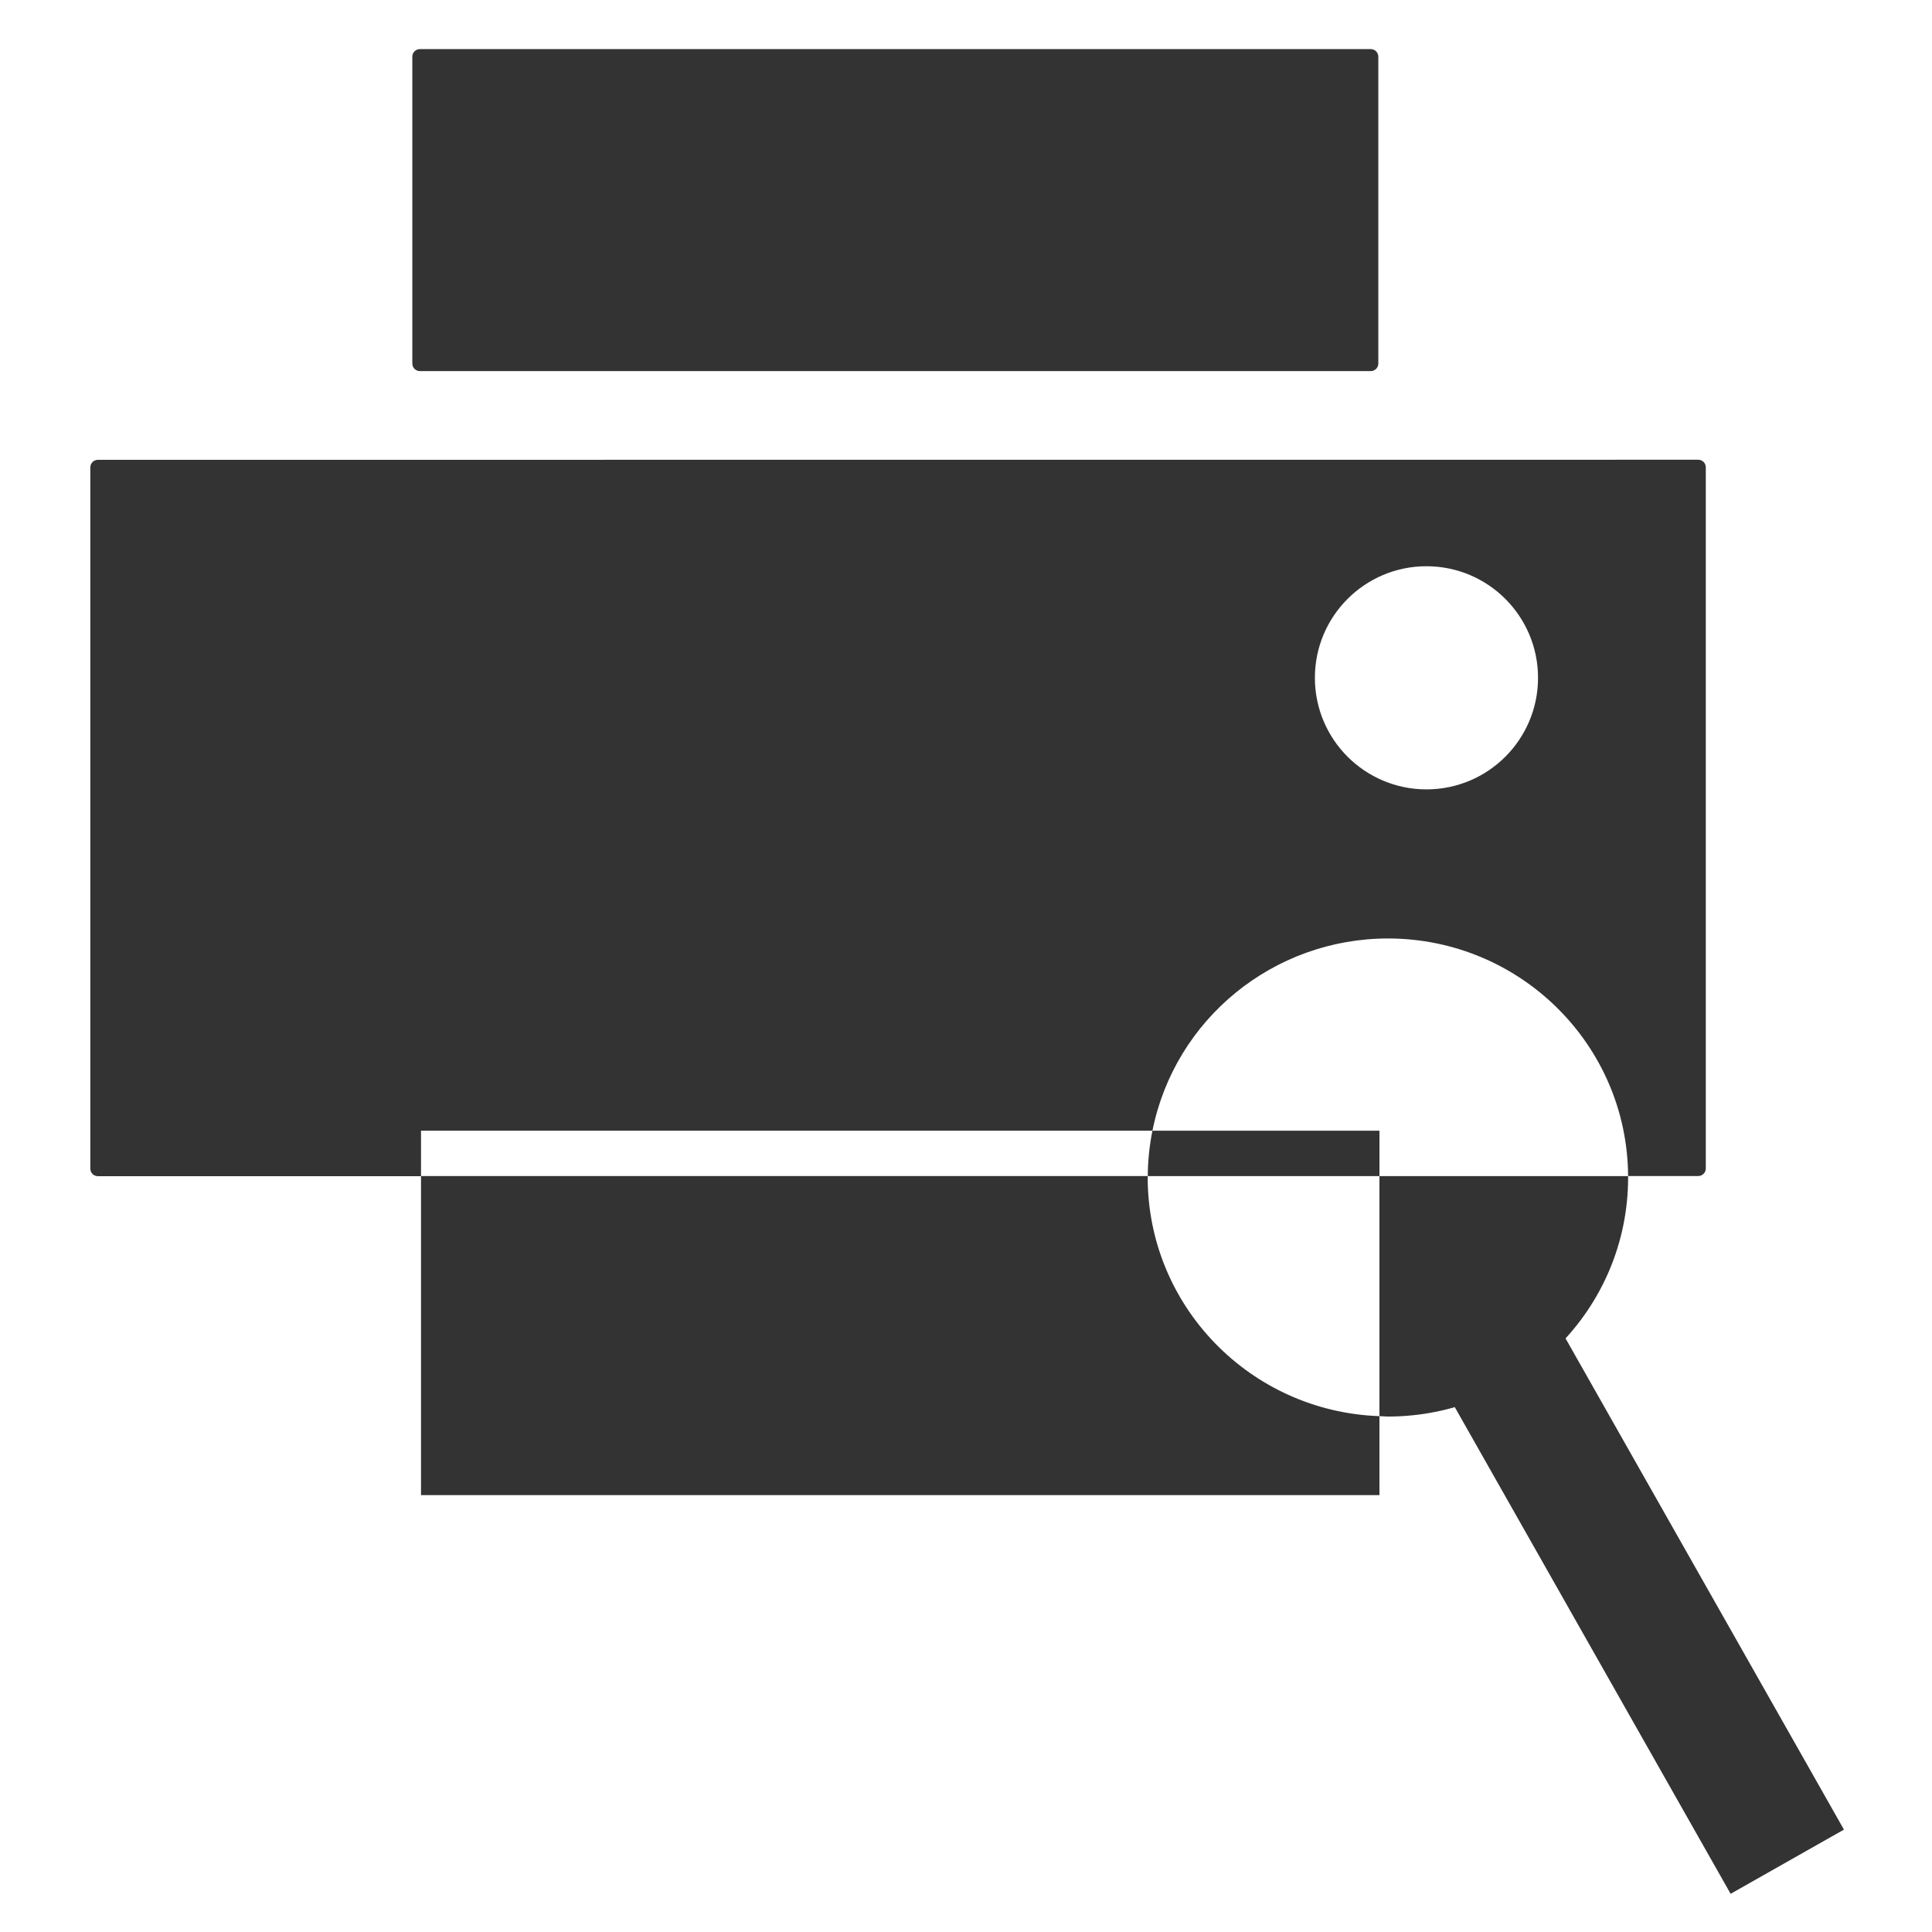
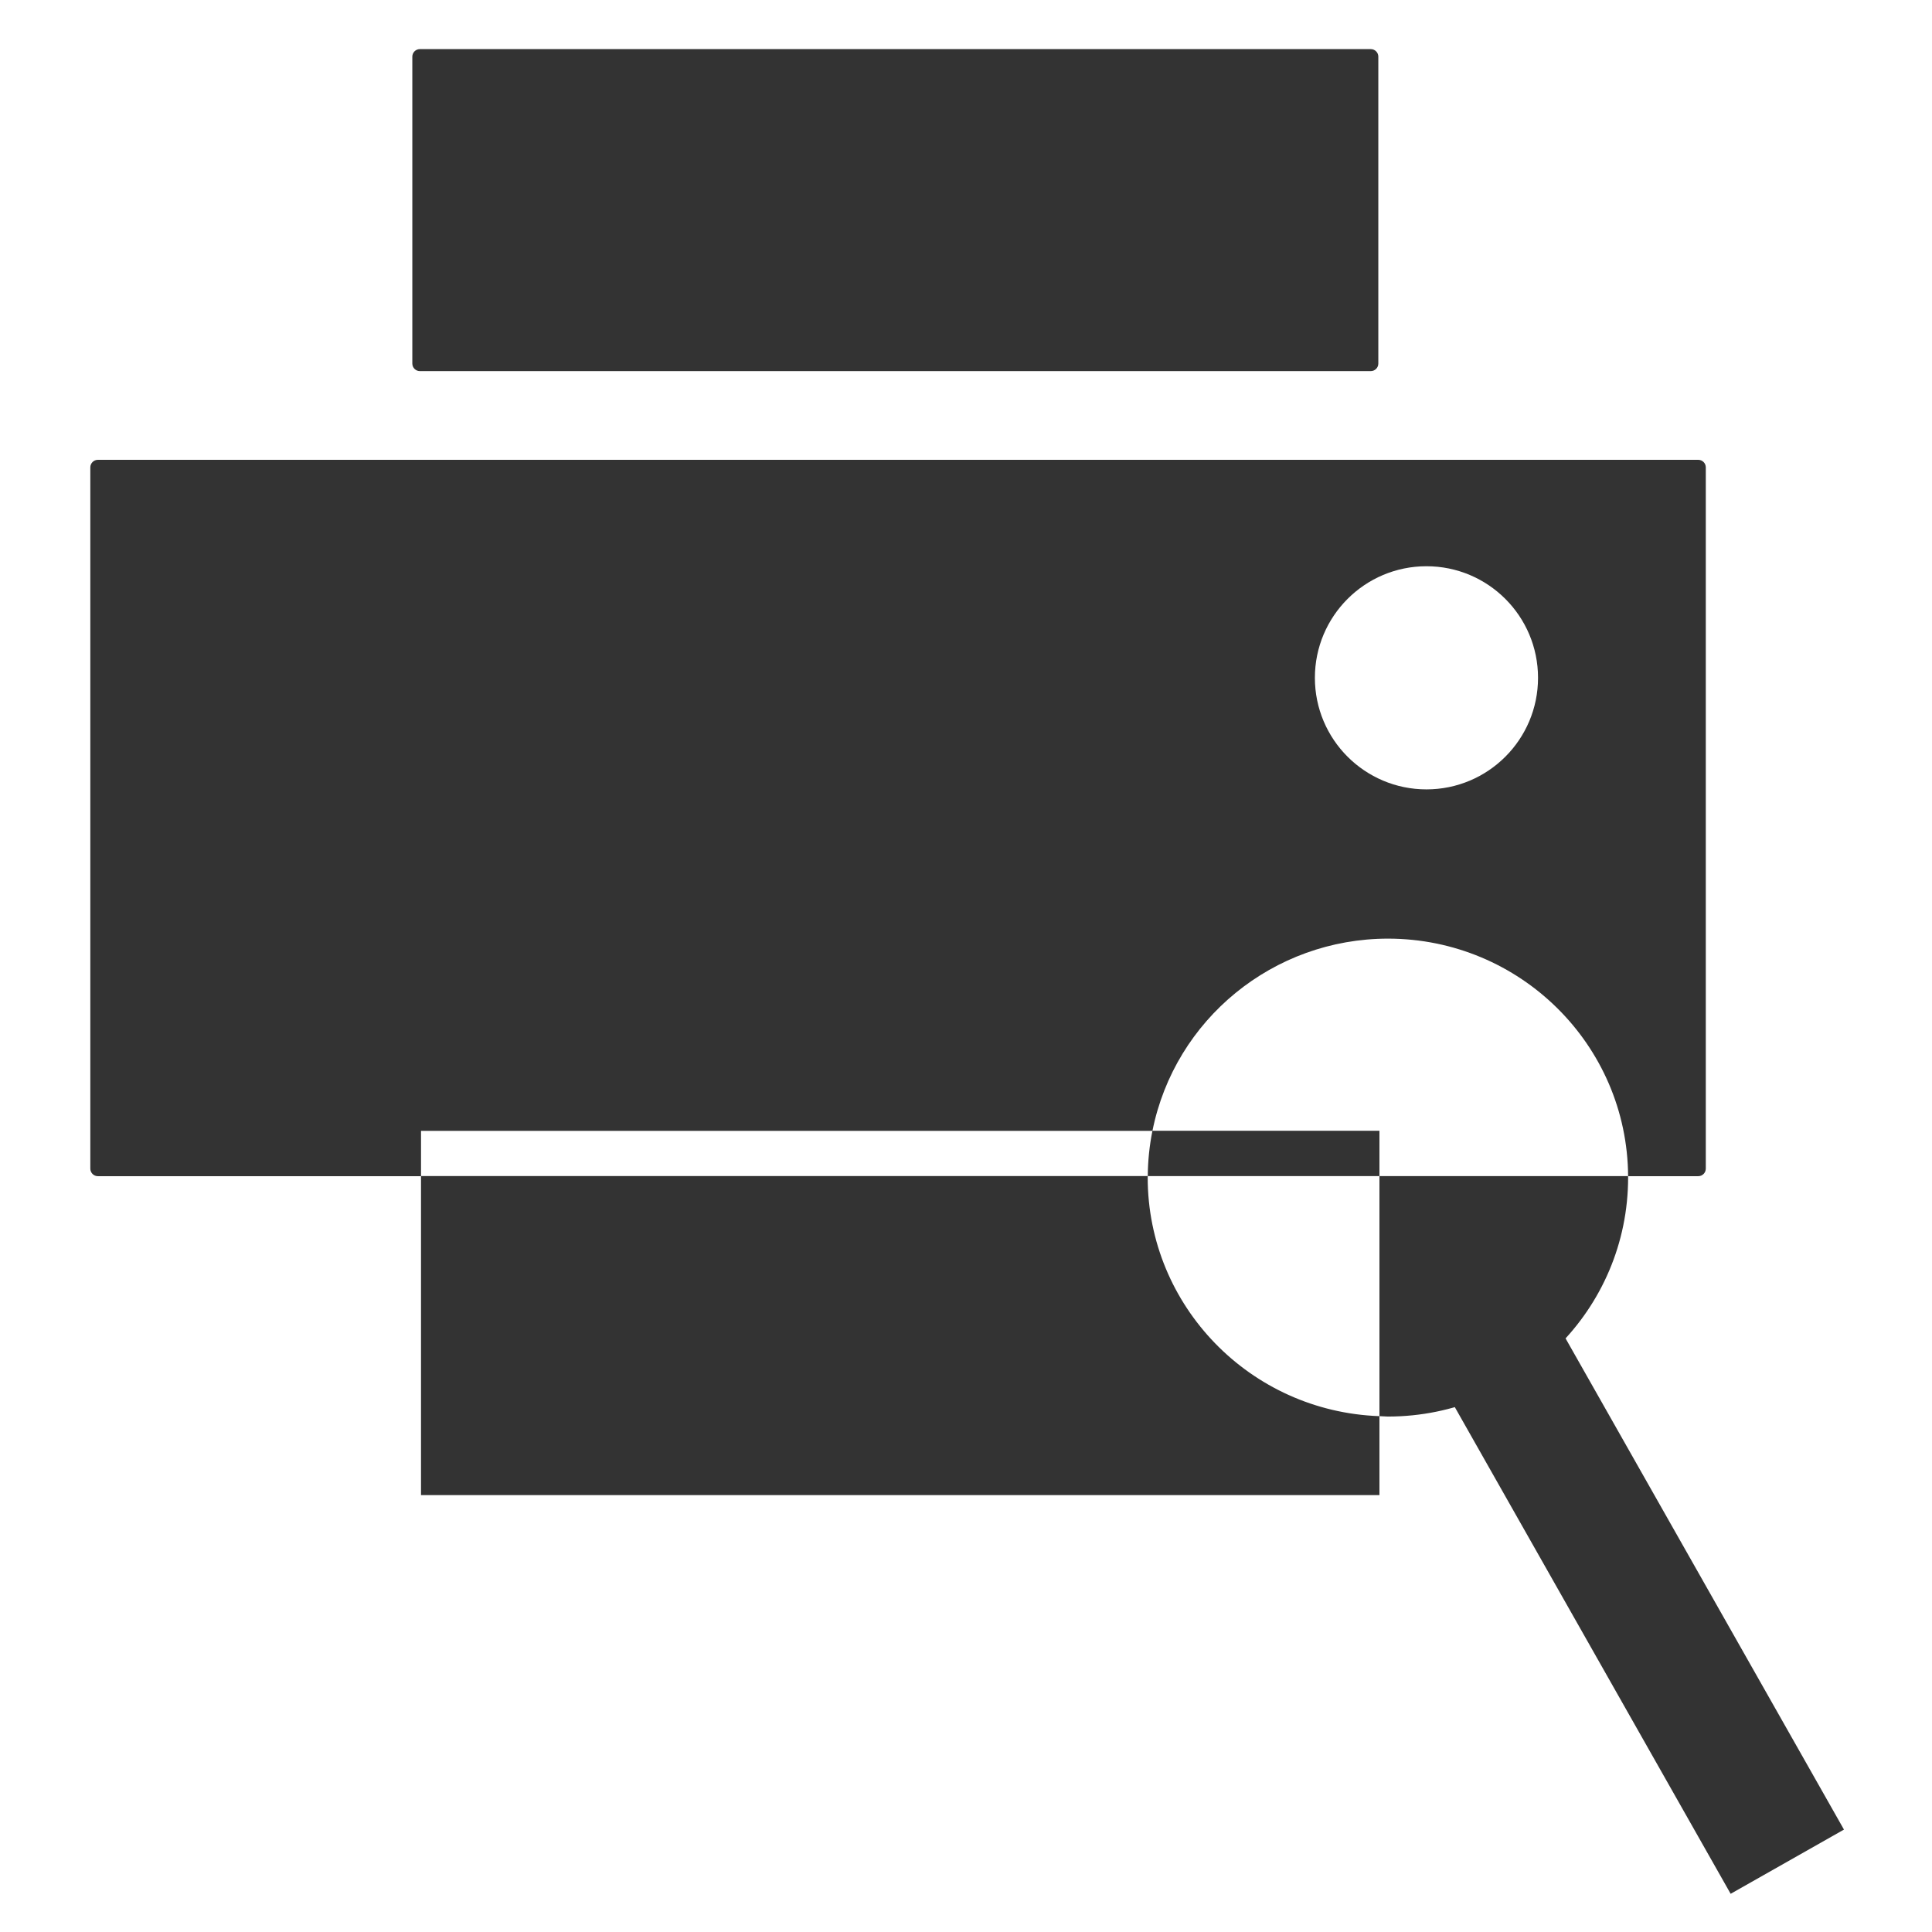
- <svg xmlns="http://www.w3.org/2000/svg" height="24" version="1.1" viewBox="0 0 24 24" width="24" id="svg10" style="fill:#000000">
+ <svg xmlns="http://www.w3.org/2000/svg" fill="#000000" version="1.1" viewBox="0 0 24 24" id="svg10">
  <defs id="defs14" />
-   <g id="g4524" transform="translate(0,-24)">
-     <g id="g819">
-       <path style="opacity:1;fill:#333333;fill-opacity:1;stroke:none;stroke-width:2.667;stroke-linecap:butt;stroke-linejoin:round;stroke-miterlimit:4;stroke-dasharray:none;stroke-dashoffset:0;stroke-opacity:1;paint-order:markers fill stroke" d="m 5.216,24.61 c -0.052,0 -0.094,0.042 -0.094,0.094 v 3.812 c 0,0.052 0.042,0.094 0.094,0.094 h 11.812 c 0.052,0 0.094,-0.042 0.094,-0.094 v -3.812 c 0,-0.052 -0.042,-0.094 -0.094,-0.094 z m -4,5.102 c -0.052,0 -0.094,0.042 -0.094,0.094 v 8.711 c 0,0.052 0.042,0.094 0.094,0.094 H 5.23 V 38.046 h 9.086 a 2.985,2.969 0 0 1 2.926,-2.388 2.985,2.969 0 0 1 2.983,2.951 h 0.871 c 0.052,0 0.094,-0.042 0.094,-0.094 V 29.805 c 0,-0.052 -0.042,-0.094 -0.094,-0.094 z m 19.009,8.898 h -3.089 v 2.982 a 2.985,2.969 0 0 0 0.105,0.005 2.985,2.969 0 0 0 2.984,-2.969 2.985,2.969 0 0 0 -9.77e-4,-0.019 z m -3.089,2.982 a 2.985,2.969 0 0 1 -2.879,-2.964 2.985,2.969 0 0 1 9.76e-4,-0.019 h -9.028 v 3.964 h 11.906 z m -2.878,-2.982 h 2.878 V 38.046 h -2.82 a 2.985,2.969 0 0 0 -0.058,0.563 z m 3.462,-7.576 a 1.386,1.386 0 0 1 1.386,1.386 1.386,1.386 0 0 1 -1.386,1.386 1.386,1.386 0 0 1 -1.386,-1.386 1.386,1.386 0 0 1 1.386,-1.386 z" id="rect812" />
-       <rect style="opacity:1;fill:none;fill-opacity:1;stroke:#333333;stroke-width:1.516;stroke-linecap:square;stroke-linejoin:miter;stroke-miterlimit:1.5;stroke-dasharray:none;stroke-dashoffset:0;stroke-opacity:1;paint-order:markers fill stroke" id="rect880" width="0.102" height="6" x="-3.973" y="45.189" transform="rotate(-29.54365)" />
-     </g>
+   <g transform="translate(0,-24)" id="g8">
+     <path d="m5.216 24.61c-0.052 0-0.094 0.042-0.094 0.094v3.812c0 0.052 0.042 0.094 0.094 0.094h11.812c0.052 0 0.094-0.042 0.094-0.094v-3.812c0-0.052-0.042-0.094-0.094-0.094zm-4 5.102c-0.052 0-0.094 0.042-0.094 0.094v8.711c0 0.052 0.042 0.094 0.094 0.094h4.014v-0.563h9.086a2.985 2.969 0 0 1 2.926 -2.388 2.985 2.969 0 0 1 2.983 2.951h0.871c0.052 0 0.094-0.042 0.094-0.094v-8.711c0-0.052-0.042-0.094-0.094-0.094zm19.009 8.898h-3.089v2.982a2.985 2.969 0 0 0 0.105 0.005 2.985 2.969 0 0 0 2.984 -2.969 2.985 2.969 0 0 0 -9.77e-4 -0.019zm-3.089 2.982a2.985 2.969 0 0 1 -2.879 -2.964 2.985 2.969 0 0 1 9.76e-4 -0.019h-9.028v3.964h11.906zm-2.878-2.982h2.878v-0.563h-2.82a2.985 2.969 0 0 0 -0.058 0.563zm3.462-7.576a1.386 1.386 0 0 1 1.386 1.386 1.386 1.386 0 0 1 -1.386 1.386 1.386 1.386 0 0 1 -1.386 -1.386 1.386 1.386 0 0 1 1.386 -1.386z" fill="#333" style="paint-order:markers fill stroke" id="path4" />
+     <rect transform="rotate(-29.544)" x="-3.973" y="45.189" width=".102" height="6" fill="none" stroke="#333" stroke-linecap="square" stroke-miterlimit="1.5" stroke-width="1.516" style="paint-order:markers fill stroke" id="rect6" />
  </g>
</svg>
